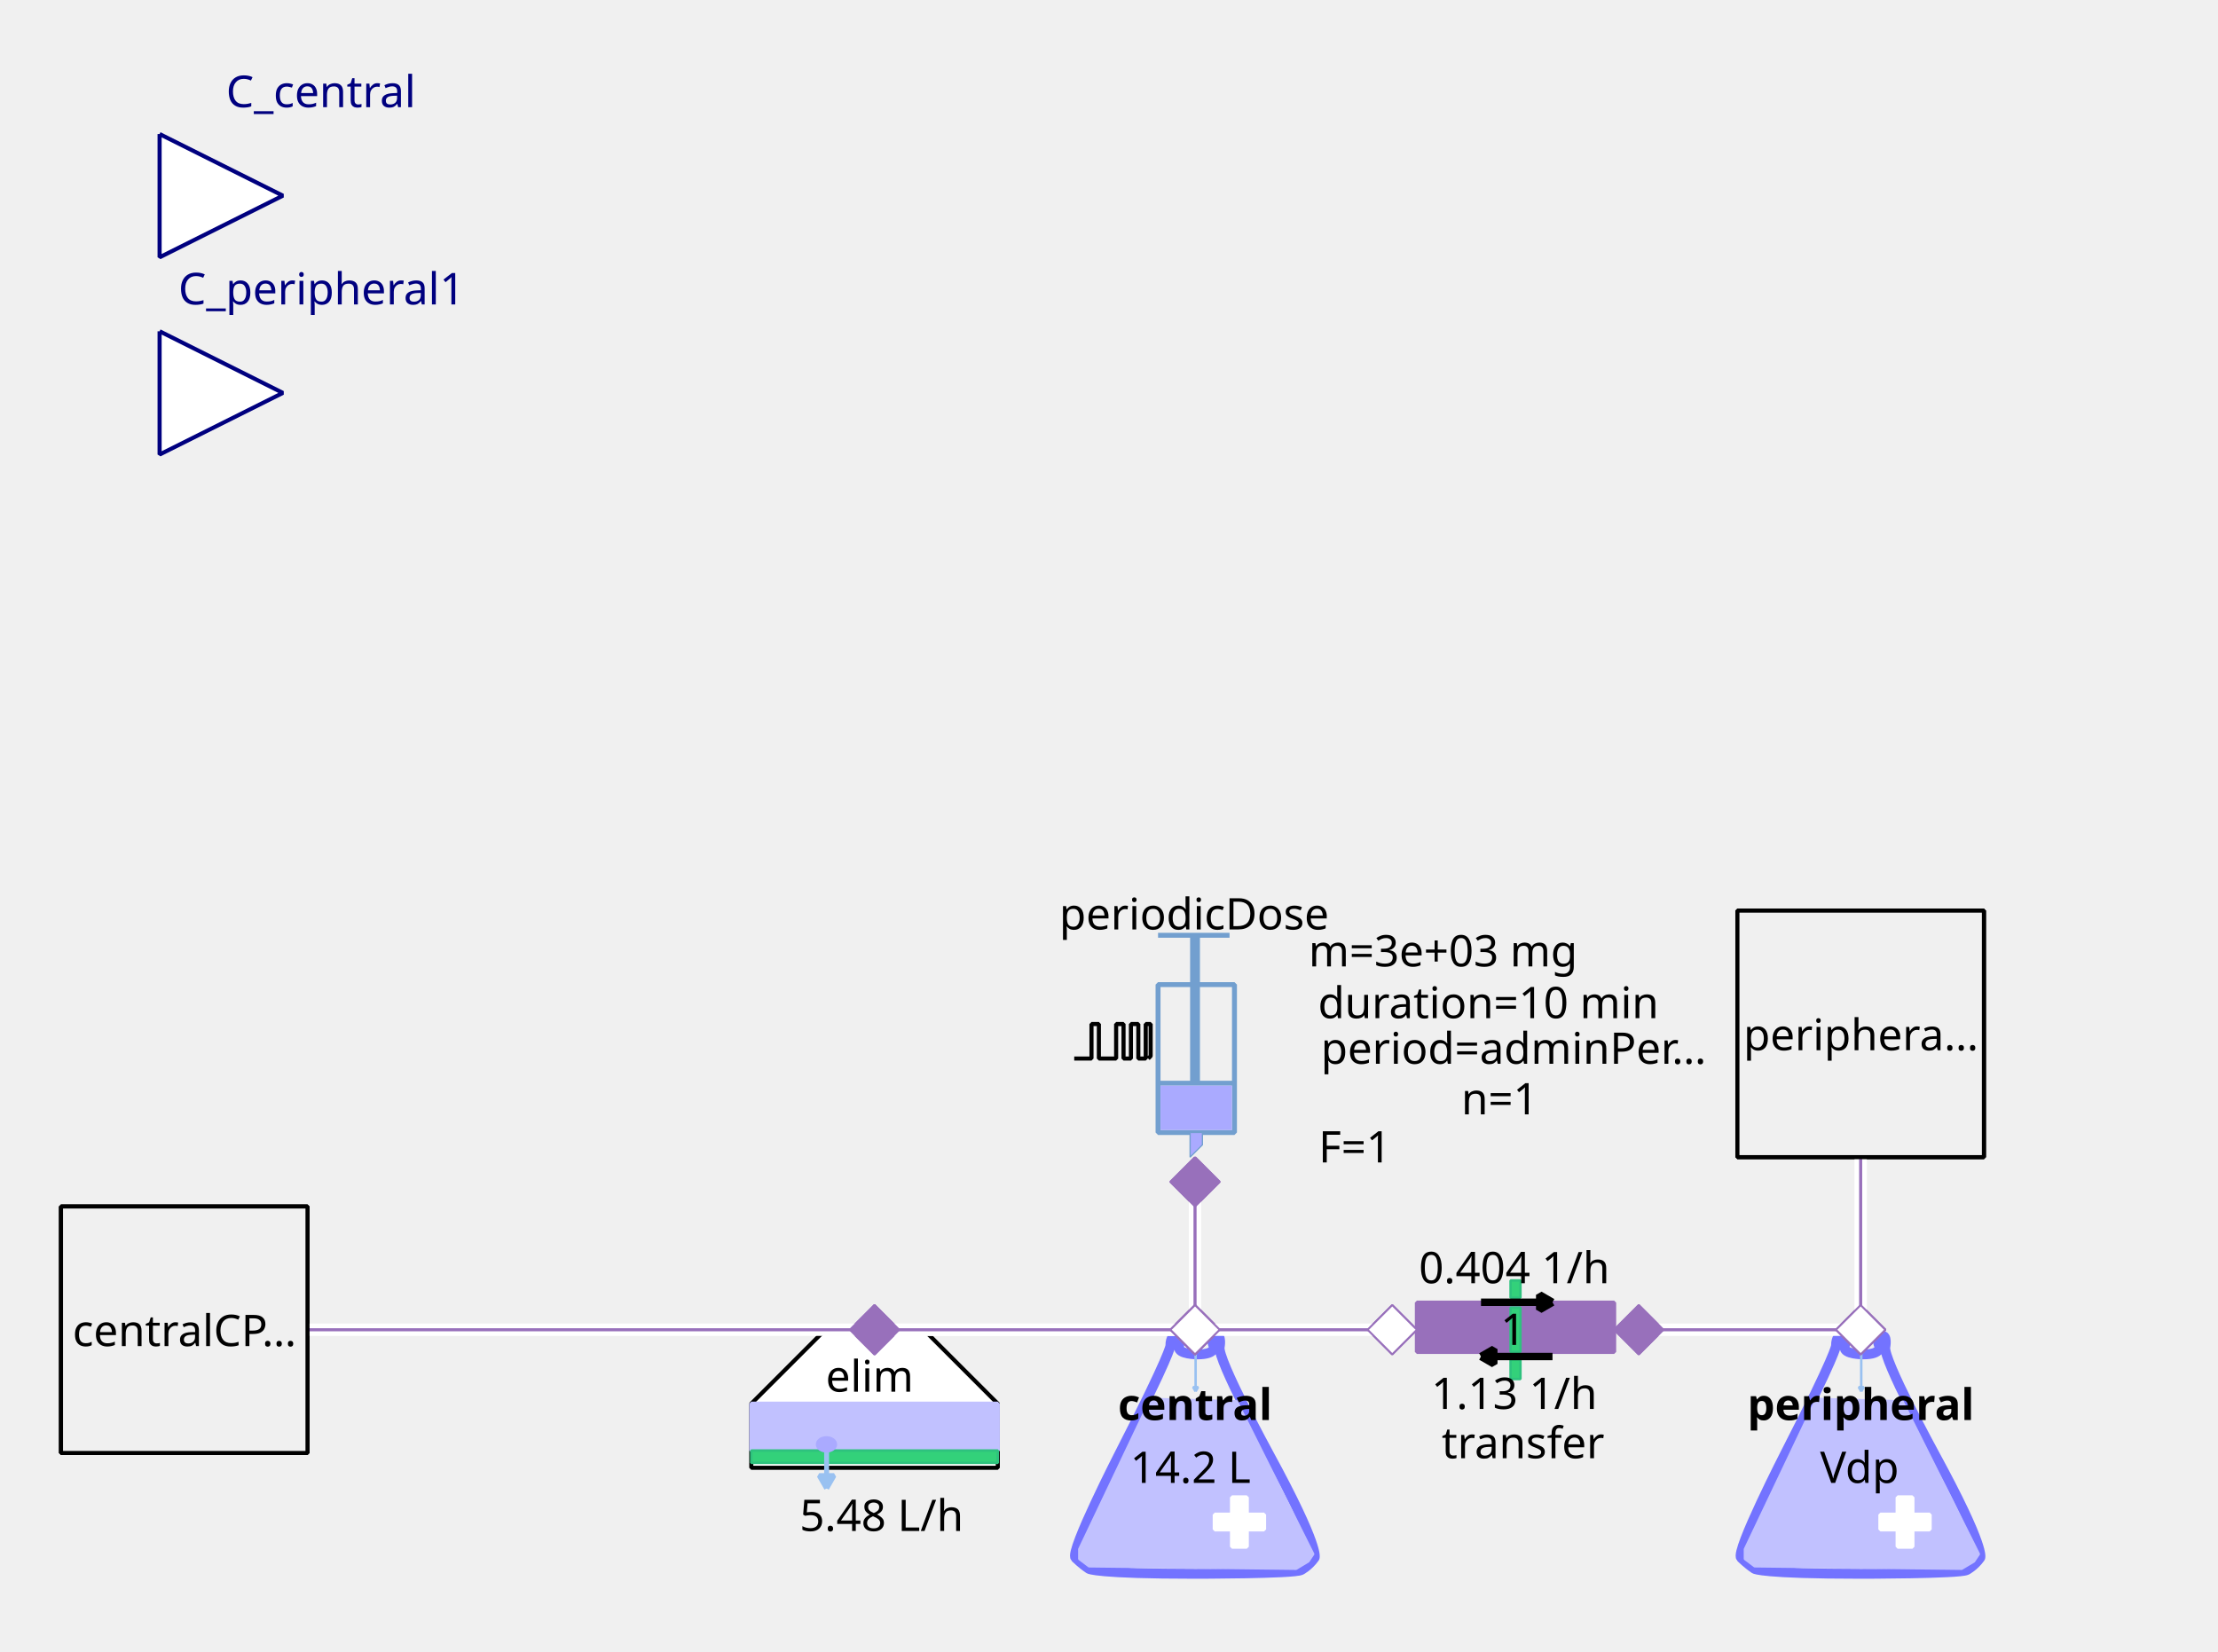
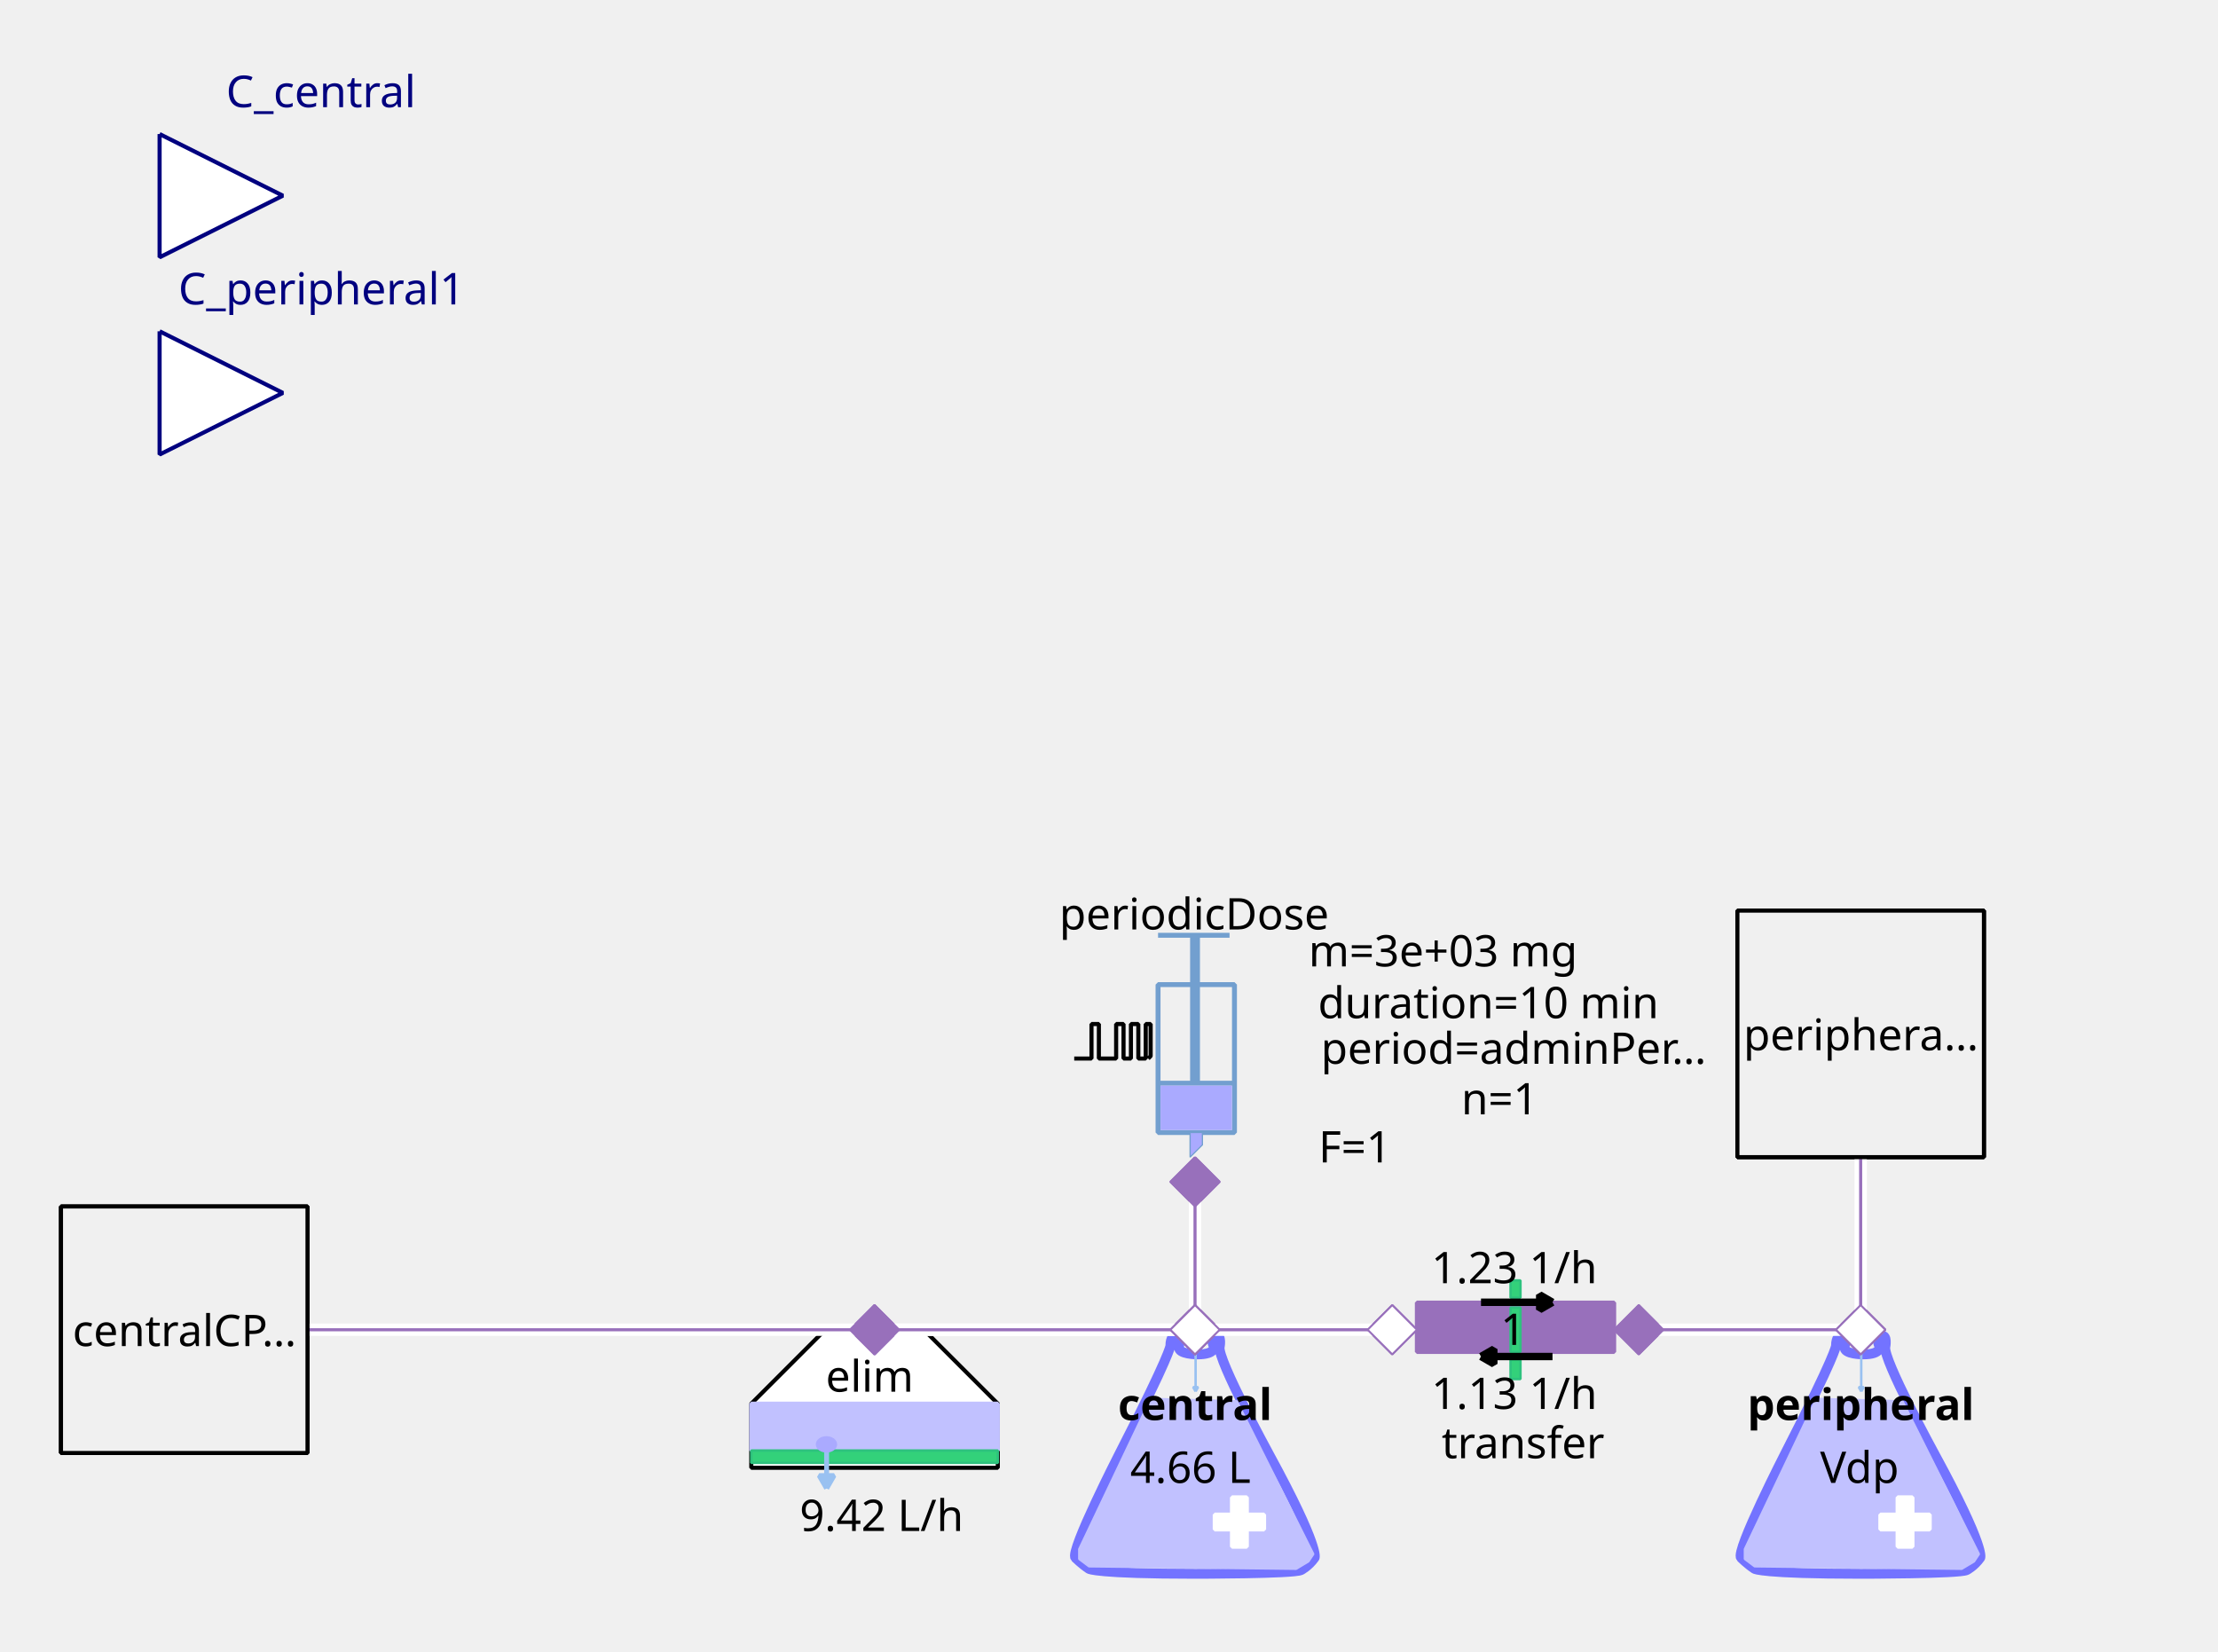
<svg xmlns="http://www.w3.org/2000/svg" width="143.581mm" height="106.892mm" viewBox="0 0 407 303" version="1.2" baseProfile="tiny">
  <defs>
</defs>
  <g fill="none" stroke="black" stroke-width="1" fill-rule="evenodd" stroke-linecap="square" stroke-linejoin="bevel">
    <g fill="none" stroke="#7373ff" stroke-opacity="1" stroke-width="8" stroke-linecap="butt" stroke-linejoin="miter" stroke-miterlimit="1" transform="matrix(0.22619,0,0,-0.22619,219.06,266.619)" font-family="Sans" font-size="10" font-weight="400" font-style="normal">
      <path vector-effect="none" fill-rule="evenodd" d="M-19,87 C-19,87 -19,80 -60,0 C-60,0 -101,-80 -96,-85 C-96,-85 -91,-90 -85,-94 C-85,-94 -79,-98 1,-98 C1,-98 81,-98 87,-95 C87,-95 93,-92 98,-85 C98,-85 103,-78 61,-1 C61,-1 19,76 21,86 C21,86 23,96 18,95 C18,95 13,94 16,87 C16,87 19,80 3,80 C3,80 -13,80 -12,86 C-12,86 -11,92 -12,94 C-12,94 -13,96 -16,95 C-16,95 -19,94 -19,87 " />
    </g>
    <g fill="#c1c1ff" fill-opacity="1" stroke="#c1c1ff" stroke-opacity="1" stroke-width="1.75" stroke-linecap="butt" stroke-linejoin="miter" stroke-miterlimit="1" transform="matrix(0.22619,0,0,-0.22619,219.06,272.5)" font-family="Sans" font-size="10" font-weight="400" font-style="normal">
      <path vector-effect="none" fill-rule="evenodd" d="M-35,70 L-93,-52 L-93,-60 L-85,-66 L83,-68 L93,-62 L97,-56 L35,68 L-35,70" />
    </g>
    <g fill="#ffffff" fill-opacity="1" stroke="#ffffff" stroke-opacity="1" stroke-width="1" stroke-linecap="butt" stroke-linejoin="miter" stroke-miterlimit="1" transform="matrix(0.22619,0,0,0.22619,227.429,279.286)" font-family="Sans" font-size="10" font-weight="400" font-style="normal">
      <rect vector-effect="non-scaling-stroke" x="-6" y="-20" width="12" height="40" />
    </g>
    <g fill="#ffffff" fill-opacity="1" stroke="#ffffff" stroke-opacity="1" stroke-width="1" stroke-linecap="butt" stroke-linejoin="miter" stroke-miterlimit="1" transform="matrix(0,0.22619,-0.22619,0,227.429,279.286)" font-family="Sans" font-size="10" font-weight="400" font-style="normal">
      <rect vector-effect="non-scaling-stroke" x="-6" y="-20" width="12" height="40" />
    </g>
    <g fill="none" stroke="#99c1f1" stroke-opacity="1" stroke-width="2" stroke-linecap="butt" stroke-linejoin="miter" stroke-miterlimit="1" transform="matrix(0.22619,0,0,-0.22619,219.392,251.697)" font-family="Sans" font-size="10" font-weight="400" font-style="normal">
      <path vector-effect="none" fill-rule="evenodd" d="M0,16 L0,-16" />
    </g>
    <g fill="#99c1f1" fill-opacity="1" stroke="#99c1f1" stroke-opacity="1" stroke-width="2" stroke-linecap="butt" stroke-linejoin="miter" stroke-miterlimit="1" transform="matrix(0.22619,0,0,-0.22619,219.392,251.697)" font-family="Sans" font-size="10" font-weight="400" font-style="normal">
      <path vector-effect="none" fill-rule="evenodd" d="M0,-16 L2,-12.536 L-2,-12.536 L0,-16" />
    </g>
    <g fill="none" stroke="#000000" stroke-opacity="1" stroke-width="1" stroke-linecap="butt" stroke-linejoin="miter" stroke-miterlimit="1" transform="matrix(1,0,0,1,219.286,257.571)" font-family="Noto Sans" font-size="8" font-weight="700" font-style="normal">
      <text fill="#000000" fill-opacity="1" stroke="none" xml:space="preserve" x="-14.141" y="3" font-family="Noto Sans" font-size="8" font-weight="700" font-style="normal">central</text>
    </g>
    <g fill="none" stroke="#000000" stroke-opacity="1" stroke-width="1" stroke-linecap="butt" stroke-linejoin="miter" stroke-miterlimit="1" transform="matrix(1,0,0,1,219.06,269.107)" font-family="Noto Sans" font-size="8" font-weight="400" font-style="normal">
-       <text fill="#000000" fill-opacity="1" stroke="none" xml:space="preserve" x="-0.606" y="3" font-family="Noto Sans" font-size="8" font-weight="400" font-style="normal" text-anchor="middle">14.2 L</text>
+       <text fill="#000000" fill-opacity="1" stroke="none" xml:space="preserve" x="-0.606" y="3" font-family="Noto Sans" font-size="8" font-weight="400" font-style="normal" text-anchor="middle">4.66 L</text>
    </g>
    <g fill="#ffffff" fill-opacity="1" stroke="#9870bb" stroke-opacity="1" stroke-width="8" stroke-linecap="butt" stroke-linejoin="miter" stroke-miterlimit="1" transform="matrix(0.0452381,0,0,-0.0452381,219.286,244)" font-family="Sans" font-size="10" font-weight="400" font-style="normal">
      <path vector-effect="none" fill-rule="evenodd" d="M-100,0 L0,100 L100,0 L0,-100 L-100,0" />
    </g>
    <g fill="#ffffff" fill-opacity="1" stroke="#000000" stroke-opacity="1" stroke-width="1" stroke-linecap="butt" stroke-linejoin="miter" stroke-miterlimit="1" transform="matrix(0.22619,0,0,-0.22619,160.476,266.619)" font-family="Sans" font-size="10" font-weight="400" font-style="normal">
      <path vector-effect="non-scaling-stroke" fill-rule="evenodd" d="M-40,100 L40,100 L100,40 L100,-12 L80,-12 L-76,-12 L-100,-12 L-100,40 L-100,40 L-40,100" />
    </g>
    <g fill="none" stroke="#000000" stroke-opacity="1" stroke-width="1" stroke-linecap="butt" stroke-linejoin="miter" stroke-miterlimit="1" transform="matrix(1,0,0,1,159.571,252.369)" font-family="Noto Sans" font-size="8" font-weight="400" font-style="normal">
      <text fill="#000000" fill-opacity="1" stroke="none" xml:space="preserve" x="-8.047" y="3" font-family="Noto Sans" font-size="8" font-weight="400" font-style="normal">elim</text>
    </g>
    <g fill="#c1c1ff" fill-opacity="1" stroke="#c1c1ff" stroke-opacity="1" stroke-width="1" stroke-linecap="butt" stroke-linejoin="miter" stroke-miterlimit="1" transform="matrix(0.22619,0,0,0.22619,160.476,261.869)" font-family="Sans" font-size="10" font-weight="400" font-style="normal">
      <rect vector-effect="non-scaling-stroke" x="-100" y="-19" width="200" height="38" />
    </g>
    <g fill="#33d17a" fill-opacity="1" stroke="#2ec27e" stroke-opacity="1" stroke-width="2" stroke-linecap="butt" stroke-linejoin="miter" stroke-miterlimit="1" transform="matrix(0.22619,0,0,0.22619,160.476,267.298)" font-family="Sans" font-size="10" font-weight="400" font-style="normal">
      <rect x="-100" y="-5" width="200" height="10" />
    </g>
    <g fill="none" stroke="#99c1f1" stroke-opacity="1" stroke-width="4" stroke-linecap="butt" stroke-linejoin="miter" stroke-miterlimit="1" transform="matrix(0.22619,0,0,-0.22619,151.683,269.496)" font-family="Sans" font-size="10" font-weight="400" font-style="normal">
      <path vector-effect="none" fill-rule="evenodd" d="M0,16 L0,-16" />
    </g>
    <g fill="#99c1f1" fill-opacity="1" stroke="#99c1f1" stroke-opacity="1" stroke-width="4" stroke-linecap="butt" stroke-linejoin="miter" stroke-miterlimit="1" transform="matrix(0.22619,0,0,-0.22619,151.683,269.496)" font-family="Sans" font-size="10" font-weight="400" font-style="normal">
      <path vector-effect="none" fill-rule="evenodd" d="M0,-16 L6,-5.608 L-6,-5.608 L0,-16" />
    </g>
    <g fill="#aaaaff" fill-opacity="1" stroke="#aaaaff" stroke-opacity="1" stroke-width="1" stroke-linecap="butt" stroke-linejoin="miter" stroke-miterlimit="1" transform="matrix(0.22619,0,0,-0.22619,151.655,265.036)" font-family="Sans" font-size="10" font-weight="400" font-style="normal">
      <path vector-effect="non-scaling-stroke" fill-rule="evenodd" d="M7,0 C7,-2.761 3.866,-5 0,-5 C-3.866,-5 -7,-2.761 -7,0 C-7,2.761 -3.866,5 0,5 C3.866,5 7,2.761 7,0 " />
    </g>
    <g fill="none" stroke="#000000" stroke-opacity="1" stroke-width="1" stroke-linecap="butt" stroke-linejoin="miter" stroke-miterlimit="1" transform="matrix(1,0,0,1,161.155,277.929)" font-family="Noto Sans" font-size="8" font-weight="400" font-style="normal">
-       <text fill="#000000" fill-opacity="1" stroke="none" xml:space="preserve" x="0.613" y="3" font-family="Noto Sans" font-size="8" font-weight="400" font-style="normal" text-anchor="middle">5.48 L/h</text>
+       <text fill="#000000" fill-opacity="1" stroke="none" xml:space="preserve" x="0.613" y="3" font-family="Noto Sans" font-size="8" font-weight="400" font-style="normal" text-anchor="middle">9.42 L/h</text>
    </g>
    <g fill="#9870bb" fill-opacity="1" stroke="#9870bb" stroke-opacity="1" stroke-width="8" stroke-linecap="butt" stroke-linejoin="miter" stroke-miterlimit="1" transform="matrix(0.0452381,0,0,-0.0452381,160.476,244)" font-family="Sans" font-size="10" font-weight="400" font-style="normal">
      <path vector-effect="none" fill-rule="evenodd" d="M-100,0 L0,100 L100,0 L0,-100 L-100,0" />
    </g>
    <g fill="none" stroke="#729fcf" stroke-opacity="1" stroke-width="4" stroke-linecap="butt" stroke-linejoin="miter" stroke-miterlimit="1" transform="matrix(0.22619,0,0,0.22619,215.214,195.595)" font-family="Sans" font-size="10" font-weight="400" font-style="normal">
      <rect x="-12" y="-66" width="62" height="120" />
    </g>
    <g fill="none" stroke="#729fcf" stroke-opacity="1" stroke-width="8" stroke-linecap="butt" stroke-linejoin="miter" stroke-miterlimit="1" transform="matrix(0.22619,0,0,-0.22619,219.286,176.369)" font-family="Sans" font-size="10" font-weight="400" font-style="normal">
      <path vector-effect="none" fill-rule="evenodd" d="M0,21 L0,-99" />
    </g>
    <g fill="none" stroke="#729fcf" stroke-opacity="1" stroke-width="4" stroke-linecap="butt" stroke-linejoin="miter" stroke-miterlimit="1" transform="matrix(0.22619,0,0,-0.22619,219.06,171.619)" font-family="Sans" font-size="10" font-weight="400" font-style="normal">
      <path vector-effect="none" fill-rule="evenodd" d="M-29,0 L29,0" />
    </g>
    <g fill="none" stroke="#729fcf" stroke-opacity="1" stroke-width="4" stroke-linecap="butt" stroke-linejoin="miter" stroke-miterlimit="1" transform="matrix(0.22619,0,0,-0.22619,219.512,198.762)" font-family="Sans" font-size="10" font-weight="400" font-style="normal">
      <path vector-effect="none" fill-rule="evenodd" d="M-31,0 L31,0" />
    </g>
    <g fill="#aaaaff" fill-opacity="1" stroke="none" transform="matrix(0.22619,0,0,0.22619,219.512,203.286)" font-family="Sans" font-size="10" font-weight="400" font-style="normal">
      <rect vector-effect="non-scaling-stroke" x="-29" y="-18" width="58" height="36" />
    </g>
    <g fill="none" stroke="#000000" stroke-opacity="1" stroke-width="1" stroke-linecap="butt" stroke-linejoin="miter" stroke-miterlimit="1" transform="matrix(1,0,0,1,219.06,167.548)" font-family="Noto Sans" font-size="8" font-weight="400" font-style="normal">
      <text fill="#000000" fill-opacity="1" stroke="none" xml:space="preserve" x="-24.688" y="3" font-family="Noto Sans" font-size="8" font-weight="400" font-style="normal">periodicDose</text>
    </g>
    <g fill="#aaaaff" fill-opacity="1" stroke="#729fcf" stroke-opacity="1" stroke-width="1" stroke-linecap="butt" stroke-linejoin="miter" stroke-miterlimit="1" transform="matrix(0.22619,0,0,-0.22619,218.833,210.071)" font-family="Sans" font-size="10" font-weight="400" font-style="normal">
      <path vector-effect="none" fill-rule="evenodd" d="M-2,10 L-2,-10 L8,0 L8,10 L-2,10" />
    </g>
    <g fill="none" stroke="#000000" stroke-opacity="1" stroke-width="1" stroke-linecap="butt" stroke-linejoin="miter" stroke-miterlimit="1" transform="matrix(1,0,0,1,277.869,174.333)" font-family="Noto Sans" font-size="8" font-weight="400" font-style="normal">
      <text fill="#000000" fill-opacity="1" stroke="none" xml:space="preserve" x="-13.073" y="3" font-family="Noto Sans" font-size="8" font-weight="400" font-style="normal" text-anchor="middle">m=3e+03 mg</text>
    </g>
    <g fill="none" stroke="#000000" stroke-opacity="1" stroke-width="1" stroke-linecap="butt" stroke-linejoin="miter" stroke-miterlimit="1" transform="matrix(1,0,0,1,278.774,192.202)" font-family="Noto Sans" font-size="8" font-weight="400" font-style="normal">
      <text fill="#000000" fill-opacity="1" stroke="none" xml:space="preserve" x="-36.406" y="3" font-family="Noto Sans" font-size="8" font-weight="400" font-style="normal">period=adminPer…</text>
    </g>
    <g fill="none" stroke="#000000" stroke-opacity="1" stroke-width="1" stroke-linecap="butt" stroke-linejoin="miter" stroke-miterlimit="1" transform="matrix(1,0,0,1,277.869,183.833)" font-family="Noto Sans" font-size="8" font-weight="400" font-style="normal">
      <text fill="#000000" fill-opacity="1" stroke="none" xml:space="preserve" x="-4.753" y="3" font-family="Noto Sans" font-size="8" font-weight="400" font-style="normal" text-anchor="middle">duration=10 min</text>
    </g>
    <g fill="none" stroke="#000000" stroke-opacity="1" stroke-width="1" stroke-linecap="butt" stroke-linejoin="miter" stroke-miterlimit="1" transform="matrix(1,0,0,1,278.548,201.476)" font-family="Noto Sans" font-size="8" font-weight="400" font-style="normal">
      <text fill="#000000" fill-opacity="1" stroke="none" xml:space="preserve" x="-3.361" y="3" font-family="Noto Sans" font-size="8" font-weight="400" font-style="normal" text-anchor="middle">n=1</text>
    </g>
    <g fill="none" stroke="#000000" stroke-opacity="1" stroke-width="1" stroke-linecap="butt" stroke-linejoin="miter" stroke-miterlimit="1" transform="matrix(1,0,0,1,270.179,210.298)" font-family="Noto Sans" font-size="8" font-weight="400" font-style="normal">
      <text fill="#000000" fill-opacity="1" stroke="none" xml:space="preserve" x="-21.572" y="3" font-family="Noto Sans" font-size="8" font-weight="400" font-style="normal" text-anchor="middle">F=1</text>
    </g>
    <g fill="none" stroke="#000000" stroke-opacity="1" stroke-width="1" stroke-linecap="butt" stroke-linejoin="miter" stroke-miterlimit="1" transform="matrix(0.22619,0,0,-0.22619,204.131,191.118)" font-family="Sans" font-size="10" font-weight="400" font-style="normal">
      <path vector-effect="non-scaling-stroke" fill-rule="evenodd" d="M-31,-13.793 L-17,-13.793 L-17,14.207 L-11,14.207 L-11,-13.793 L3,-13.793 L3,14.207 L9,14.207 L9,-13.793 L15,-13.793 L15,14.207 L21,14.207 L21,-13.793 L27,-13.793 L27,14.207 L31,14.207 L31,-11.793 L29,-13.793" />
    </g>
    <g fill="#9870bb" fill-opacity="1" stroke="#9870bb" stroke-opacity="1" stroke-width="8" stroke-linecap="butt" stroke-linejoin="miter" stroke-miterlimit="1" transform="matrix(0,0.0452381,0.0452381,0,219.286,216.857)" font-family="Sans" font-size="10" font-weight="400" font-style="normal">
      <path vector-effect="none" fill-rule="evenodd" d="M-100,0 L0,100 L100,0 L0,-100 L-100,0" />
    </g>
    <g fill="#ffffff" fill-opacity="1" stroke="#00007f" stroke-opacity="1" stroke-width="1" stroke-linecap="butt" stroke-linejoin="miter" stroke-miterlimit="1" transform="matrix(0.22619,0,0,-0.22619,51.9048,35.9048)" font-family="Sans" font-size="10" font-weight="400" font-style="normal">
      <path vector-effect="non-scaling-stroke" fill-rule="evenodd" d="M-100,50 L0,0 L-100,-50 L-100,50" />
    </g>
    <g fill="none" stroke="#00007f" stroke-opacity="1" stroke-width="1" stroke-linecap="butt" stroke-linejoin="miter" stroke-miterlimit="1" transform="matrix(1,0,0,1,51.9048,-2.54762)" font-family="Noto Sans" font-size="8.078" font-weight="400" font-style="normal">
      <text fill="#00007f" fill-opacity="1" stroke="none" xml:space="preserve" x="-10.422" y="22.219" font-family="Noto Sans" font-size="8.078" font-weight="400" font-style="normal">C_central</text>
    </g>
    <g fill="#f0f0f0" fill-opacity="1" stroke="#000000" stroke-opacity="1" stroke-width="1" stroke-linecap="butt" stroke-linejoin="miter" stroke-miterlimit="1" transform="matrix(0.22619,0,0,-0.22619,33.8095,244)" font-family="Sans" font-size="10" font-weight="400" font-style="normal">
      <rect vector-effect="non-scaling-stroke" x="-100" y="-100" width="200" height="200" />
    </g>
    <g fill="none" stroke="#000000" stroke-opacity="1" stroke-width="1" stroke-linecap="butt" stroke-linejoin="miter" stroke-miterlimit="1" transform="matrix(1,0,0,1,33.8095,244)" font-family="Noto Sans" font-size="8" font-weight="400" font-style="normal">
      <text fill="#000000" fill-opacity="1" stroke="none" xml:space="preserve" x="-20.484" y="3" font-family="Noto Sans" font-size="8" font-weight="400" font-style="normal">centralCP…</text>
    </g>
    <g fill="#9870bb" fill-opacity="1" stroke="#9870bb" stroke-opacity="1" stroke-width="1" stroke-linecap="butt" stroke-linejoin="miter" stroke-miterlimit="1" transform="matrix(-0.22619,0,0,-0.22619,278.095,243.548)" font-family="Sans" font-size="10" font-weight="400" font-style="normal">
      <rect vector-effect="non-scaling-stroke" x="-80" y="-20" width="160" height="40" />
    </g>
    <g fill="#33d17a" fill-opacity="1" stroke="#2ec27e" stroke-opacity="1" stroke-width="2" stroke-linecap="butt" stroke-linejoin="miter" stroke-miterlimit="1" transform="matrix(0,-0.22619,0.22619,0,278.095,244)" font-family="Sans" font-size="10" font-weight="400" font-style="normal">
      <rect x="-18" y="-4" width="36" height="8" />
    </g>
    <g fill="none" stroke="#000000" stroke-opacity="1" stroke-width="1" stroke-linecap="butt" stroke-linejoin="miter" stroke-miterlimit="1" transform="matrix(1,0,0,1,279.452,264.583)" font-family="Noto Sans" font-size="8" font-weight="400" font-style="normal">
      <text fill="#000000" fill-opacity="1" stroke="none" xml:space="preserve" x="-14.906" y="3" font-family="Noto Sans" font-size="8" font-weight="400" font-style="normal">transfer</text>
    </g>
    <g fill="#33d17a" fill-opacity="1" stroke="#2ec27e" stroke-opacity="1" stroke-width="2" stroke-linecap="butt" stroke-linejoin="miter" stroke-miterlimit="1" transform="matrix(0,-0.22619,0.22619,0,278.095,236.536)" font-family="Sans" font-size="10" font-weight="400" font-style="normal">
      <rect x="-7" y="-4" width="14" height="8" />
    </g>
    <g fill="#33d17a" fill-opacity="1" stroke="#2ec27e" stroke-opacity="1" stroke-width="2" stroke-linecap="butt" stroke-linejoin="miter" stroke-miterlimit="1" transform="matrix(0,-0.22619,0.22619,0,278.095,251.238)" font-family="Sans" font-size="10" font-weight="400" font-style="normal">
      <rect x="-8" y="-4" width="16" height="8" />
    </g>
    <g fill="none" stroke="#000000" stroke-opacity="1" stroke-width="1" stroke-linecap="butt" stroke-linejoin="miter" stroke-miterlimit="1" transform="matrix(1,0,0,1,274.024,246.94)" font-family="Noto Sans" font-size="8" font-weight="400" font-style="normal">
      <text fill="#000000" fill-opacity="1" stroke="none" xml:space="preserve" x="1.328" y="-0.156" font-family="Noto Sans" font-size="8" font-weight="400" font-style="normal">1</text>
    </g>
    <g fill="none" stroke="#000000" stroke-opacity="1" stroke-width="1" stroke-linecap="butt" stroke-linejoin="miter" stroke-miterlimit="1" transform="matrix(1,0,0,1,278.321,232.464)" font-family="Noto Sans" font-size="8" font-weight="400" font-style="normal">
-       <text fill="#000000" fill-opacity="1" stroke="none" xml:space="preserve" x="-0.447" y="3" font-family="Noto Sans" font-size="8" font-weight="400" font-style="normal" text-anchor="middle">0.404 1/h</text>
+       <text fill="#000000" fill-opacity="1" stroke="none" xml:space="preserve" x="-0.447" y="3" font-family="Noto Sans" font-size="8" font-weight="400" font-style="normal" text-anchor="middle">1.23 1/h</text>
    </g>
    <g fill="none" stroke="#000000" stroke-opacity="1" stroke-width="1" stroke-linecap="butt" stroke-linejoin="miter" stroke-miterlimit="1" transform="matrix(1,0,0,1,278.321,255.536)" font-family="Noto Sans" font-size="8" font-weight="400" font-style="normal">
      <text fill="#000000" fill-opacity="1" stroke="none" xml:space="preserve" x="-0.447" y="3" font-family="Noto Sans" font-size="8" font-weight="400" font-style="normal" text-anchor="middle">1.13 1/h</text>
    </g>
    <g fill="#000000" fill-opacity="1" stroke="#000000" stroke-opacity="1" stroke-width="6" stroke-linecap="butt" stroke-linejoin="miter" stroke-miterlimit="1" transform="matrix(0,-0.22619,-0.22619,0,276.738,248.911)" font-family="Sans" font-size="10" font-weight="400" font-style="normal">
      <path vector-effect="none" fill-rule="evenodd" d="M0,22 L-6,11.608 L6,11.608 L0,22" />
    </g>
    <g fill="none" stroke="#000000" stroke-opacity="1" stroke-width="6" stroke-linecap="butt" stroke-linejoin="miter" stroke-miterlimit="1" transform="matrix(0,-0.22619,-0.22619,0,276.738,248.911)" font-family="Sans" font-size="10" font-weight="400" font-style="normal">
      <path vector-effect="none" fill-rule="evenodd" d="M0,22 L0,-36" />
    </g>
    <g fill="#000000" fill-opacity="1" stroke="#000000" stroke-opacity="1" stroke-width="6" stroke-linecap="butt" stroke-linejoin="miter" stroke-miterlimit="1" transform="matrix(0,0.22619,0.22619,0,279.905,238.958)" font-family="Sans" font-size="10" font-weight="400" font-style="normal">
      <path vector-effect="none" fill-rule="evenodd" d="M0,22 L-6,11.608 L6,11.608 L0,22" />
    </g>
    <g fill="none" stroke="#000000" stroke-opacity="1" stroke-width="6" stroke-linecap="butt" stroke-linejoin="miter" stroke-miterlimit="1" transform="matrix(0,0.22619,0.22619,0,279.905,238.958)" font-family="Sans" font-size="10" font-weight="400" font-style="normal">
      <path vector-effect="none" fill-rule="evenodd" d="M0,22 L0,-36" />
    </g>
    <g fill="#ffffff" fill-opacity="1" stroke="#9870bb" stroke-opacity="1" stroke-width="8" stroke-linecap="butt" stroke-linejoin="miter" stroke-miterlimit="1" transform="matrix(-0.0452381,0,0,0.0452381,255.476,244)" font-family="Sans" font-size="10" font-weight="400" font-style="normal">
      <path vector-effect="none" fill-rule="evenodd" d="M-100,0 L0,100 L100,0 L0,-100 L-100,0" />
    </g>
    <g fill="#9870bb" fill-opacity="1" stroke="#9870bb" stroke-opacity="1" stroke-width="8" stroke-linecap="butt" stroke-linejoin="miter" stroke-miterlimit="1" transform="matrix(-0.0452381,0,0,0.0452381,300.714,244)" font-family="Sans" font-size="10" font-weight="400" font-style="normal">
      <path vector-effect="none" fill-rule="evenodd" d="M-100,0 L0,100 L100,0 L0,-100 L-100,0" />
    </g>
    <g fill="none" stroke="#7373ff" stroke-opacity="1" stroke-width="8" stroke-linecap="butt" stroke-linejoin="miter" stroke-miterlimit="1" transform="matrix(0.22619,0,0,-0.22619,341.202,266.619)" font-family="Sans" font-size="10" font-weight="400" font-style="normal">
      <path vector-effect="none" fill-rule="evenodd" d="M-19,87 C-19,87 -19,80 -60,0 C-60,0 -101,-80 -96,-85 C-96,-85 -91,-90 -85,-94 C-85,-94 -79,-98 1,-98 C1,-98 81,-98 87,-95 C87,-95 93,-92 98,-85 C98,-85 103,-78 61,-1 C61,-1 19,76 21,86 C21,86 23,96 18,95 C18,95 13,94 16,87 C16,87 19,80 3,80 C3,80 -13,80 -12,86 C-12,86 -11,92 -12,94 C-12,94 -13,96 -16,95 C-16,95 -19,94 -19,87 " />
    </g>
    <g fill="#c1c1ff" fill-opacity="1" stroke="#c1c1ff" stroke-opacity="1" stroke-width="1.75" stroke-linecap="butt" stroke-linejoin="miter" stroke-miterlimit="1" transform="matrix(0.22619,0,0,-0.22619,341.202,272.5)" font-family="Sans" font-size="10" font-weight="400" font-style="normal">
      <path vector-effect="none" fill-rule="evenodd" d="M-35,70 L-93,-52 L-93,-60 L-85,-66 L83,-68 L93,-62 L97,-56 L35,68 L-35,70" />
    </g>
    <g fill="#ffffff" fill-opacity="1" stroke="#ffffff" stroke-opacity="1" stroke-width="1" stroke-linecap="butt" stroke-linejoin="miter" stroke-miterlimit="1" transform="matrix(0.22619,0,0,0.22619,349.571,279.286)" font-family="Sans" font-size="10" font-weight="400" font-style="normal">
      <rect vector-effect="non-scaling-stroke" x="-6" y="-20" width="12" height="40" />
    </g>
    <g fill="#ffffff" fill-opacity="1" stroke="#ffffff" stroke-opacity="1" stroke-width="1" stroke-linecap="butt" stroke-linejoin="miter" stroke-miterlimit="1" transform="matrix(0,0.22619,-0.22619,0,349.571,279.286)" font-family="Sans" font-size="10" font-weight="400" font-style="normal">
      <rect vector-effect="non-scaling-stroke" x="-6" y="-20" width="12" height="40" />
    </g>
    <g fill="none" stroke="#99c1f1" stroke-opacity="1" stroke-width="2" stroke-linecap="butt" stroke-linejoin="miter" stroke-miterlimit="1" transform="matrix(0.22619,0,0,-0.22619,341.535,251.697)" font-family="Sans" font-size="10" font-weight="400" font-style="normal">
      <path vector-effect="none" fill-rule="evenodd" d="M0,16 L0,-16" />
    </g>
    <g fill="#99c1f1" fill-opacity="1" stroke="#99c1f1" stroke-opacity="1" stroke-width="2" stroke-linecap="butt" stroke-linejoin="miter" stroke-miterlimit="1" transform="matrix(0.22619,0,0,-0.22619,341.535,251.697)" font-family="Sans" font-size="10" font-weight="400" font-style="normal">
      <path vector-effect="none" fill-rule="evenodd" d="M0,-16 L2,-12.536 L-2,-12.536 L0,-16" />
    </g>
    <g fill="none" stroke="#000000" stroke-opacity="1" stroke-width="1" stroke-linecap="butt" stroke-linejoin="miter" stroke-miterlimit="1" transform="matrix(1,0,0,1,341.429,257.571)" font-family="Noto Sans" font-size="8" font-weight="700" font-style="normal">
      <text fill="#000000" fill-opacity="1" stroke="none" xml:space="preserve" x="-20.797" y="3" font-family="Noto Sans" font-size="8" font-weight="700" font-style="normal">peripheral</text>
    </g>
    <g fill="none" stroke="#000000" stroke-opacity="1" stroke-width="1" stroke-linecap="butt" stroke-linejoin="miter" stroke-miterlimit="1" transform="matrix(1,0,0,1,341.202,269.107)" font-family="Noto Sans" font-size="8" font-weight="400" font-style="normal">
      <text fill="#000000" fill-opacity="1" stroke="none" xml:space="preserve" x="-7.219" y="3" font-family="Noto Sans" font-size="8" font-weight="400" font-style="normal">Vdp</text>
    </g>
    <g fill="#ffffff" fill-opacity="1" stroke="#9870bb" stroke-opacity="1" stroke-width="8" stroke-linecap="butt" stroke-linejoin="miter" stroke-miterlimit="1" transform="matrix(0.0452381,0,0,-0.0452381,341.429,244)" font-family="Sans" font-size="10" font-weight="400" font-style="normal">
      <path vector-effect="none" fill-rule="evenodd" d="M-100,0 L0,100 L100,0 L0,-100 L-100,0" />
    </g>
    <g fill="#f0f0f0" fill-opacity="1" stroke="#000000" stroke-opacity="1" stroke-width="1" stroke-linecap="butt" stroke-linejoin="miter" stroke-miterlimit="1" transform="matrix(0.22619,0,0,-0.22619,341.429,189.714)" font-family="Sans" font-size="10" font-weight="400" font-style="normal">
      <rect vector-effect="non-scaling-stroke" x="-100" y="-100" width="200" height="200" />
    </g>
    <g fill="none" stroke="#000000" stroke-opacity="1" stroke-width="1" stroke-linecap="butt" stroke-linejoin="miter" stroke-miterlimit="1" transform="matrix(1,0,0,1,341.429,189.714)" font-family="Noto Sans" font-size="8" font-weight="400" font-style="normal">
      <text fill="#000000" fill-opacity="1" stroke="none" xml:space="preserve" x="-21.516" y="3" font-family="Noto Sans" font-size="8" font-weight="400" font-style="normal">periphera…</text>
    </g>
    <g fill="#ffffff" fill-opacity="1" stroke="#00007f" stroke-opacity="1" stroke-width="1" stroke-linecap="butt" stroke-linejoin="miter" stroke-miterlimit="1" transform="matrix(0.22619,0,0,-0.22619,51.9048,72.0952)" font-family="Sans" font-size="10" font-weight="400" font-style="normal">
      <path vector-effect="non-scaling-stroke" fill-rule="evenodd" d="M-100,50 L0,0 L-100,-50 L-100,50" />
    </g>
    <g fill="none" stroke="#00007f" stroke-opacity="1" stroke-width="1" stroke-linecap="butt" stroke-linejoin="miter" stroke-miterlimit="1" transform="matrix(1,0,0,1,51.9048,33.6429)" font-family="Noto Sans" font-size="8.078" font-weight="400" font-style="normal">
      <text fill="#00007f" fill-opacity="1" stroke="none" xml:space="preserve" x="-19.188" y="22.219" font-family="Noto Sans" font-size="8.078" font-weight="400" font-style="normal">C_peripheral1</text>
    </g>
    <g fill="#ffffff" fill-opacity="1" stroke="none" transform="matrix(2.2619,0,0,-2.2619,260,244)" font-family="Sans" font-size="10" font-weight="400" font-style="normal">
      <path vector-effect="none" fill-rule="nonzero" d="M-18,0.5 L-44,0.5 L-44.5,0.5 L-44.5,-0.5 L-44,-0.5 L-18,-0.5 L-17.5,-0.5 L-17.5,0.5 L-18,0.5" />
    </g>
    <g fill="none" stroke="#9870bb" stroke-opacity="1" stroke-width="0.25" stroke-linecap="butt" stroke-linejoin="miter" stroke-miterlimit="1" transform="matrix(2.2619,0,0,-2.2619,260,244)" font-family="Sans" font-size="10" font-weight="400" font-style="normal">
      <path vector-effect="none" fill-rule="evenodd" d="M-18,0 L-44,0" />
    </g>
    <g fill="#9870bb" fill-opacity="1" stroke="#9870bb" stroke-opacity="1" stroke-width="8" stroke-linecap="butt" stroke-linejoin="miter" stroke-miterlimit="1" transform="matrix(0.0452381,0,0,-0.0452381,160.476,244)" font-family="Sans" font-size="10" font-weight="400" font-style="normal">
      <path vector-effect="none" fill-rule="evenodd" d="M-100,0 L0,100 L100,0 L0,-100 L-100,0" />
    </g>
    <g fill="#ffffff" fill-opacity="1" stroke="#9870bb" stroke-opacity="1" stroke-width="8" stroke-linecap="butt" stroke-linejoin="miter" stroke-miterlimit="1" transform="matrix(0.0452381,0,0,-0.0452381,219.286,244)" font-family="Sans" font-size="10" font-weight="400" font-style="normal">
      <path vector-effect="none" fill-rule="evenodd" d="M-100,0 L0,100 L100,0 L0,-100 L-100,0" />
    </g>
    <g fill="#ffffff" fill-opacity="1" stroke="none" transform="matrix(2.2619,0,0,-2.2619,260,244)" font-family="Sans" font-size="10" font-weight="400" font-style="normal">
      <path vector-effect="none" fill-rule="nonzero" d="M-18.5,12 L-18.5,0 L-18.5,-0.5 L-17.5,-0.5 L-17.5,0 L-17.5,12 L-17.5,12.5 L-18.5,12.5 L-18.5,12" />
    </g>
    <g fill="none" stroke="#9870bb" stroke-opacity="1" stroke-width="0.25" stroke-linecap="butt" stroke-linejoin="miter" stroke-miterlimit="1" transform="matrix(2.2619,0,0,-2.2619,260,244)" font-family="Sans" font-size="10" font-weight="400" font-style="normal">
      <path vector-effect="none" fill-rule="evenodd" d="M-18,12 L-18,0" />
    </g>
    <g fill="#9870bb" fill-opacity="1" stroke="#9870bb" stroke-opacity="1" stroke-width="8" stroke-linecap="butt" stroke-linejoin="miter" stroke-miterlimit="1" transform="matrix(0,0.0452381,0.0452381,0,219.286,216.857)" font-family="Sans" font-size="10" font-weight="400" font-style="normal">
      <path vector-effect="none" fill-rule="evenodd" d="M-100,0 L0,100 L100,0 L0,-100 L-100,0" />
    </g>
    <g fill="#ffffff" fill-opacity="1" stroke="#9870bb" stroke-opacity="1" stroke-width="8" stroke-linecap="butt" stroke-linejoin="miter" stroke-miterlimit="1" transform="matrix(0.0452381,0,0,-0.0452381,219.286,244)" font-family="Sans" font-size="10" font-weight="400" font-style="normal">
      <path vector-effect="none" fill-rule="evenodd" d="M-100,0 L0,100 L100,0 L0,-100 L-100,0" />
    </g>
    <g fill="#ffffff" fill-opacity="1" stroke="none" transform="matrix(2.2619,0,0,-2.2619,260,244)" font-family="Sans" font-size="10" font-weight="400" font-style="normal">
      <path vector-effect="none" fill-rule="nonzero" d="M-18,0.5 L-100,0.5 L-100.5,0.5 L-100.5,-0.5 L-100,-0.5 L-18,-0.5 L-17.5,-0.5 L-17.5,0.5 L-18,0.5" />
    </g>
    <g fill="none" stroke="#9870bb" stroke-opacity="1" stroke-width="0.25" stroke-linecap="butt" stroke-linejoin="miter" stroke-miterlimit="1" transform="matrix(2.2619,0,0,-2.2619,260,244)" font-family="Sans" font-size="10" font-weight="400" font-style="normal">
      <path vector-effect="none" fill-rule="evenodd" d="M-18,0 L-100,0" />
    </g>
    <g fill="#f0f0f0" fill-opacity="1" stroke="#000000" stroke-opacity="1" stroke-width="1" stroke-linecap="butt" stroke-linejoin="miter" stroke-miterlimit="1" transform="matrix(0.22619,0,0,-0.22619,33.8095,244)" font-family="Sans" font-size="10" font-weight="400" font-style="normal">
      <rect vector-effect="non-scaling-stroke" x="-100" y="-100" width="200" height="200" />
    </g>
    <g fill="none" stroke="#000000" stroke-opacity="1" stroke-width="1" stroke-linecap="butt" stroke-linejoin="miter" stroke-miterlimit="1" transform="matrix(1,0,0,1,33.8095,244)" font-family="Noto Sans" font-size="8" font-weight="400" font-style="normal">
      <text fill="#000000" fill-opacity="1" stroke="none" xml:space="preserve" x="-20.484" y="3" font-family="Noto Sans" font-size="8" font-weight="400" font-style="normal">centralCP…</text>
    </g>
    <g fill="#9870bb" fill-opacity="1" stroke="#9870bb" stroke-opacity="1" stroke-width="8" stroke-linecap="butt" stroke-linejoin="miter" stroke-miterlimit="1" transform="matrix(0.0452381,0,0,-0.0452381,160.476,244)" font-family="Sans" font-size="10" font-weight="400" font-style="normal">
      <path vector-effect="none" fill-rule="evenodd" d="M-100,0 L0,100 L100,0 L0,-100 L-100,0" />
    </g>
    <g fill="#ffffff" fill-opacity="1" stroke="#9870bb" stroke-opacity="1" stroke-width="8" stroke-linecap="butt" stroke-linejoin="miter" stroke-miterlimit="1" transform="matrix(0.0452381,0,0,-0.0452381,219.286,244)" font-family="Sans" font-size="10" font-weight="400" font-style="normal">
      <path vector-effect="none" fill-rule="evenodd" d="M-100,0 L0,100 L100,0 L0,-100 L-100,0" />
    </g>
    <g fill="#ffffff" fill-opacity="1" stroke="none" transform="matrix(2.2619,0,0,-2.2619,260,244)" font-family="Sans" font-size="10" font-weight="400" font-style="normal">
      <path vector-effect="none" fill-rule="nonzero" d="M-2,0.5 L-18,0.5 L-18.5,0.5 L-18.5,-0.5 L-18,-0.5 L-2,-0.5 L-1.5,-0.5 L-1.5,0.5 L-2,0.5" />
    </g>
    <g fill="none" stroke="#9870bb" stroke-opacity="1" stroke-width="0.25" stroke-linecap="butt" stroke-linejoin="miter" stroke-miterlimit="1" transform="matrix(2.2619,0,0,-2.2619,260,244)" font-family="Sans" font-size="10" font-weight="400" font-style="normal">
      <path vector-effect="none" fill-rule="evenodd" d="M-2,0 L-18,0" />
    </g>
    <g fill="#ffffff" fill-opacity="1" stroke="#9870bb" stroke-opacity="1" stroke-width="8" stroke-linecap="butt" stroke-linejoin="miter" stroke-miterlimit="1" transform="matrix(-0.0452381,0,0,0.0452381,255.476,244)" font-family="Sans" font-size="10" font-weight="400" font-style="normal">
      <path vector-effect="none" fill-rule="evenodd" d="M-100,0 L0,100 L100,0 L0,-100 L-100,0" />
    </g>
    <g fill="#ffffff" fill-opacity="1" stroke="#9870bb" stroke-opacity="1" stroke-width="8" stroke-linecap="butt" stroke-linejoin="miter" stroke-miterlimit="1" transform="matrix(0.0452381,0,0,-0.0452381,219.286,244)" font-family="Sans" font-size="10" font-weight="400" font-style="normal">
      <path vector-effect="none" fill-rule="evenodd" d="M-100,0 L0,100 L100,0 L0,-100 L-100,0" />
    </g>
    <g fill="#ffffff" fill-opacity="1" stroke="none" transform="matrix(2.2619,0,0,-2.2619,260,244)" font-family="Sans" font-size="10" font-weight="400" font-style="normal">
      <path vector-effect="none" fill-rule="nonzero" d="M18,-0.5 L36,-0.5 L36.5,-0.5 L36.5,0.5 L36,0.5 L18,0.5 L17.5,0.5 L17.5,-0.5 L18,-0.5" />
    </g>
    <g fill="none" stroke="#9870bb" stroke-opacity="1" stroke-width="0.25" stroke-linecap="butt" stroke-linejoin="miter" stroke-miterlimit="1" transform="matrix(2.2619,0,0,-2.2619,260,244)" font-family="Sans" font-size="10" font-weight="400" font-style="normal">
      <path vector-effect="none" fill-rule="evenodd" d="M18,0 L36,0" />
    </g>
    <g fill="#ffffff" fill-opacity="1" stroke="#9870bb" stroke-opacity="1" stroke-width="8" stroke-linecap="butt" stroke-linejoin="miter" stroke-miterlimit="1" transform="matrix(0.0452381,0,0,-0.0452381,341.429,244)" font-family="Sans" font-size="10" font-weight="400" font-style="normal">
      <path vector-effect="none" fill-rule="evenodd" d="M-100,0 L0,100 L100,0 L0,-100 L-100,0" />
    </g>
    <g fill="#9870bb" fill-opacity="1" stroke="#9870bb" stroke-opacity="1" stroke-width="8" stroke-linecap="butt" stroke-linejoin="miter" stroke-miterlimit="1" transform="matrix(-0.0452381,0,0,0.0452381,300.714,244)" font-family="Sans" font-size="10" font-weight="400" font-style="normal">
      <path vector-effect="none" fill-rule="evenodd" d="M-100,0 L0,100 L100,0 L0,-100 L-100,0" />
    </g>
    <g fill="#ffffff" fill-opacity="1" stroke="none" transform="matrix(2.2619,0,0,-2.2619,260,244)" font-family="Sans" font-size="10" font-weight="400" font-style="normal">
      <path vector-effect="none" fill-rule="nonzero" d="M36.5,0 L36.5,24 L36.5,24.5 L35.5,24.5 L35.5,24 L35.5,0 L35.5,-0.5 L36.5,-0.5 L36.5,0" />
    </g>
    <g fill="none" stroke="#9870bb" stroke-opacity="1" stroke-width="0.25" stroke-linecap="butt" stroke-linejoin="miter" stroke-miterlimit="1" transform="matrix(2.2619,0,0,-2.2619,260,244)" font-family="Sans" font-size="10" font-weight="400" font-style="normal">
      <path vector-effect="none" fill-rule="evenodd" d="M36,0 L36,24" />
    </g>
    <g fill="#f0f0f0" fill-opacity="1" stroke="#000000" stroke-opacity="1" stroke-width="1" stroke-linecap="butt" stroke-linejoin="miter" stroke-miterlimit="1" transform="matrix(0.22619,0,0,-0.22619,341.429,189.714)" font-family="Sans" font-size="10" font-weight="400" font-style="normal">
      <rect vector-effect="non-scaling-stroke" x="-100" y="-100" width="200" height="200" />
    </g>
    <g fill="none" stroke="#000000" stroke-opacity="1" stroke-width="1" stroke-linecap="butt" stroke-linejoin="miter" stroke-miterlimit="1" transform="matrix(1,0,0,1,341.429,189.714)" font-family="Noto Sans" font-size="8" font-weight="400" font-style="normal">
      <text fill="#000000" fill-opacity="1" stroke="none" xml:space="preserve" x="-21.516" y="3" font-family="Noto Sans" font-size="8" font-weight="400" font-style="normal">periphera…</text>
    </g>
    <g fill="#ffffff" fill-opacity="1" stroke="#9870bb" stroke-opacity="1" stroke-width="8" stroke-linecap="butt" stroke-linejoin="miter" stroke-miterlimit="1" transform="matrix(0.0452381,0,0,-0.0452381,341.429,244)" font-family="Sans" font-size="10" font-weight="400" font-style="normal">
      <path vector-effect="none" fill-rule="evenodd" d="M-100,0 L0,100 L100,0 L0,-100 L-100,0" />
    </g>
    <g fill="none" stroke="#000000" stroke-opacity="0" stroke-width="2" stroke-linecap="square" stroke-linejoin="bevel" transform="matrix(2.2619,0,0,-2.2619,219.286,266.619)" font-family="Sans" font-size="10" font-weight="400" font-style="normal">
      <polyline fill="none" vector-effect="non-scaling-stroke" points="-1,0 1,0 " />
      <polyline fill="none" vector-effect="non-scaling-stroke" points="0,-1 0,1 " />
    </g>
    <g fill="none" stroke="#000000" stroke-opacity="0" stroke-width="2" stroke-linecap="square" stroke-linejoin="bevel" transform="matrix(2.2619,0,0,-2.2619,160.476,266.619)" font-family="Sans" font-size="10" font-weight="400" font-style="normal">
      <polyline fill="none" vector-effect="non-scaling-stroke" points="-1,0 1,0 " />
      <polyline fill="none" vector-effect="non-scaling-stroke" points="0,-1 0,1 " />
    </g>
    <g fill="none" stroke="#000000" stroke-opacity="0" stroke-width="2" stroke-linecap="square" stroke-linejoin="bevel" transform="matrix(2.2619,0,0,-2.2619,219.286,194.238)" font-family="Sans" font-size="10" font-weight="400" font-style="normal">
      <polyline fill="none" vector-effect="non-scaling-stroke" points="-1,0 1,0 " />
      <polyline fill="none" vector-effect="non-scaling-stroke" points="0,-1 0,1 " />
    </g>
    <g fill="none" stroke="#000000" stroke-opacity="0" stroke-width="2" stroke-linecap="square" stroke-linejoin="bevel" transform="matrix(2.2619,0,0,-2.2619,51.9048,35.9048)" font-family="Sans" font-size="10" font-weight="400" font-style="normal">
      <polyline fill="none" vector-effect="non-scaling-stroke" points="-1,0 1,0 " />
      <polyline fill="none" vector-effect="non-scaling-stroke" points="0,-1 0,1 " />
    </g>
    <g fill="none" stroke="#000000" stroke-opacity="0" stroke-width="2" stroke-linecap="square" stroke-linejoin="bevel" transform="matrix(2.2619,0,0,-2.2619,33.8095,244)" font-family="Sans" font-size="10" font-weight="400" font-style="normal">
      <polyline fill="none" vector-effect="non-scaling-stroke" points="-1,0 1,0 " />
      <polyline fill="none" vector-effect="non-scaling-stroke" points="0,-1 0,1 " />
    </g>
    <g fill="none" stroke="#000000" stroke-opacity="0" stroke-width="2" stroke-linecap="square" stroke-linejoin="bevel" transform="matrix(2.2619,0,0,-2.2619,278.095,244)" font-family="Sans" font-size="10" font-weight="400" font-style="normal">
      <polyline fill="none" vector-effect="non-scaling-stroke" points="-1,0 1,0 " />
      <polyline fill="none" vector-effect="non-scaling-stroke" points="0,-1 0,1 " />
    </g>
    <g fill="none" stroke="#000000" stroke-opacity="0" stroke-width="2" stroke-linecap="square" stroke-linejoin="bevel" transform="matrix(2.2619,0,0,-2.2619,341.429,266.619)" font-family="Sans" font-size="10" font-weight="400" font-style="normal">
      <polyline fill="none" vector-effect="non-scaling-stroke" points="-1,0 1,0 " />
      <polyline fill="none" vector-effect="non-scaling-stroke" points="0,-1 0,1 " />
    </g>
    <g fill="none" stroke="#000000" stroke-opacity="0" stroke-width="2" stroke-linecap="square" stroke-linejoin="bevel" transform="matrix(2.2619,0,0,-2.2619,341.429,189.714)" font-family="Sans" font-size="10" font-weight="400" font-style="normal">
      <polyline fill="none" vector-effect="non-scaling-stroke" points="-1,0 1,0 " />
      <polyline fill="none" vector-effect="non-scaling-stroke" points="0,-1 0,1 " />
    </g>
    <g fill="none" stroke="#000000" stroke-opacity="0" stroke-width="2" stroke-linecap="square" stroke-linejoin="bevel" transform="matrix(2.2619,0,0,-2.2619,51.9048,72.0952)" font-family="Sans" font-size="10" font-weight="400" font-style="normal">
      <polyline fill="none" vector-effect="non-scaling-stroke" points="-1,0 1,0 " />
      <polyline fill="none" vector-effect="non-scaling-stroke" points="0,-1 0,1 " />
    </g>
  </g>
</svg>
